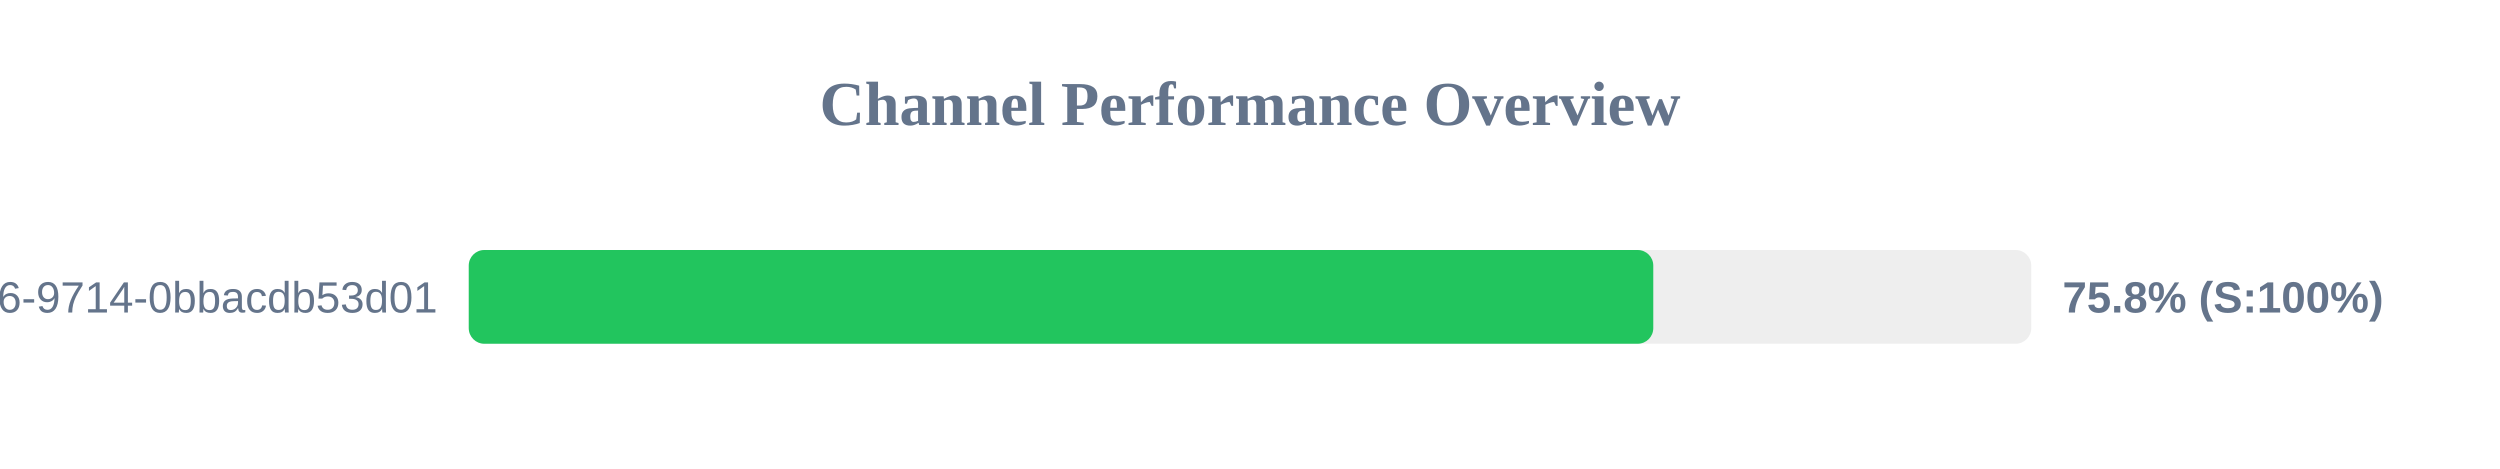
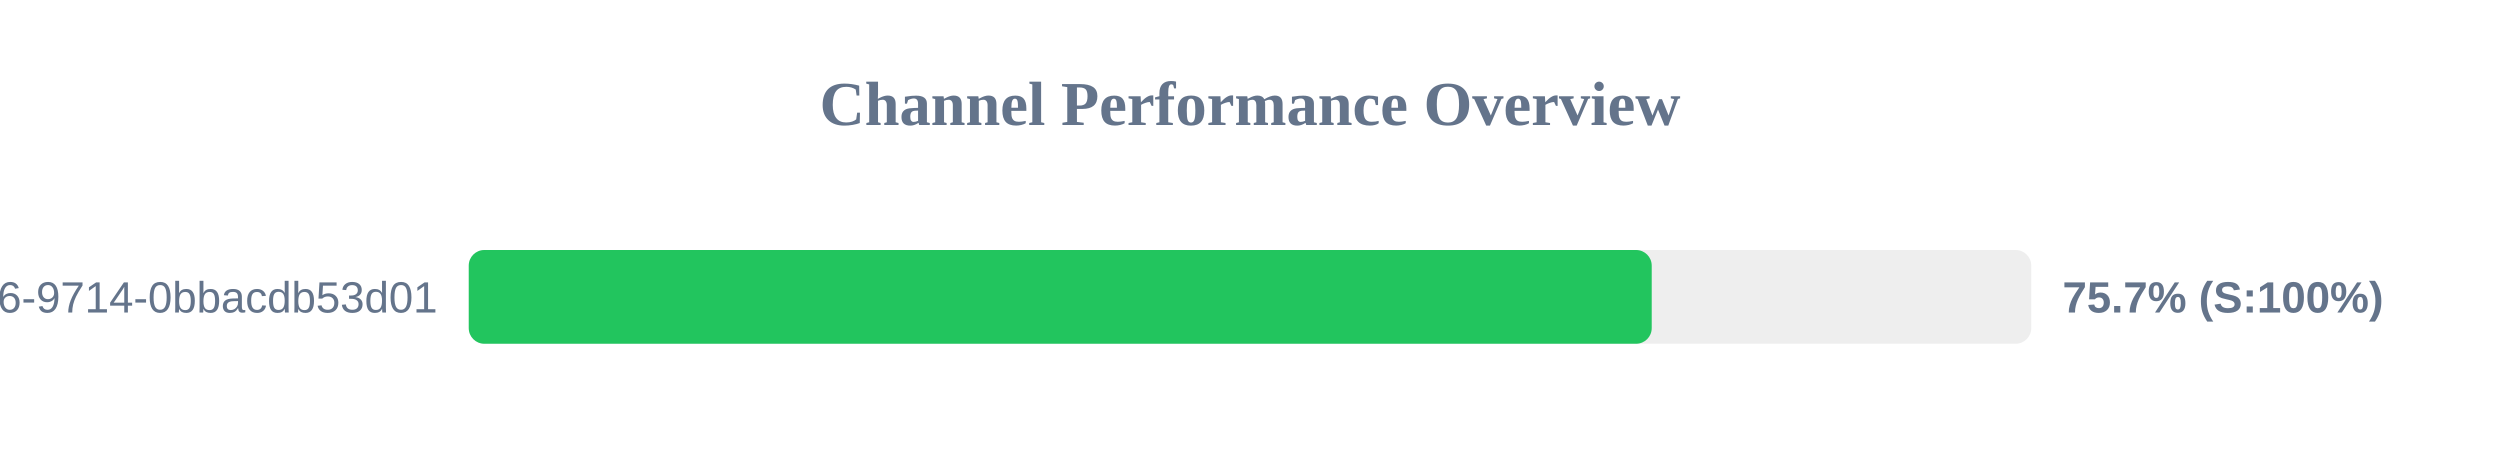
<svg xmlns="http://www.w3.org/2000/svg" width="800" height="150" version="1.1">
  <style>
        .row { font: 14px Arial; fill: #64748b; }
        .score { font: bold 14px Arial; fill: #64748b; }
    </style>
  <text x="400" y="40" text-anchor="middle" font-size="20px" font-weight="bold" fill="#64748b">Channel Performance Overview</text>
  <rect x="150" y="80" width="500" height="30" fill="#eee" rx="5" />
-   <rect x="150" y="80" width="379.05" height="30" fill="#22c55e" rx="5" />
+   <rect x="150" y="80" width="378.55" height="30" fill="#22c55e" rx="5" />
  <text x="140" y="100" text-anchor="end" class="row">?uuid=23125f6e-ec56-4c26-9714-0bbacdb53d01</text>
-   <text x="660" y="100" text-anchor="start" class="score">75.8% (S:100%)</text>
+   <text x="660" y="100" text-anchor="start" class="score">75.7% (S:100%)</text>
</svg>
